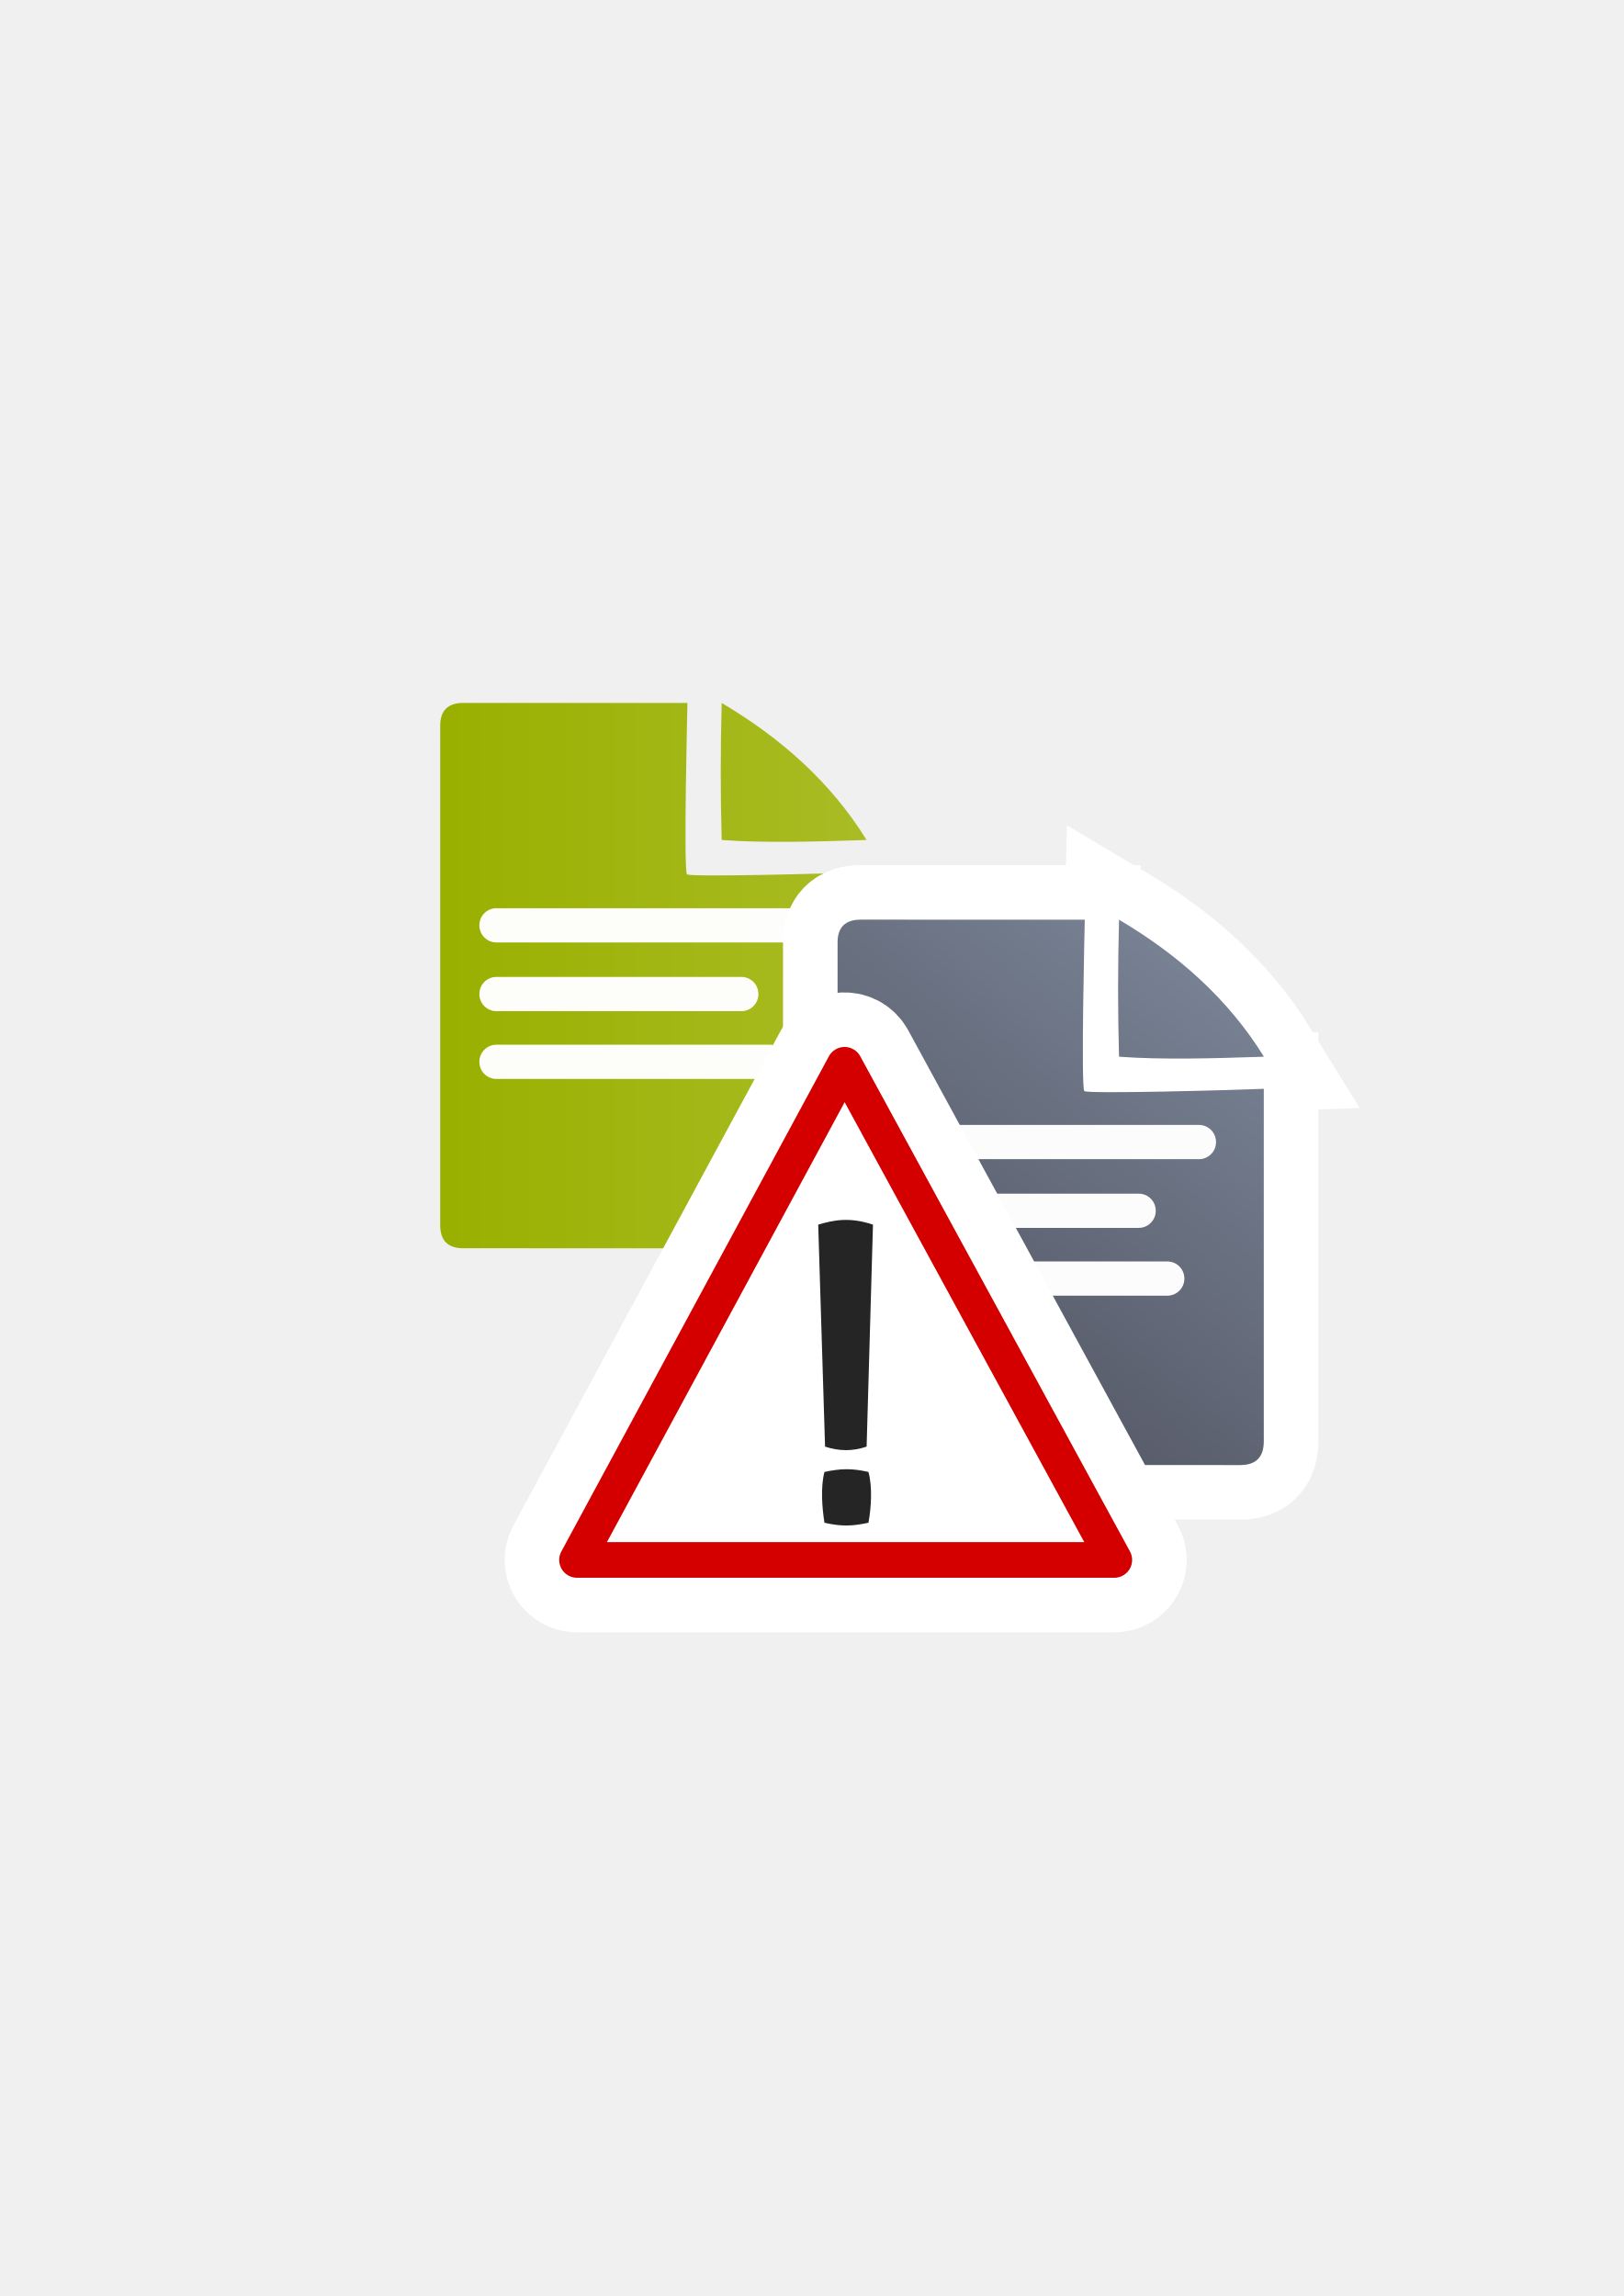
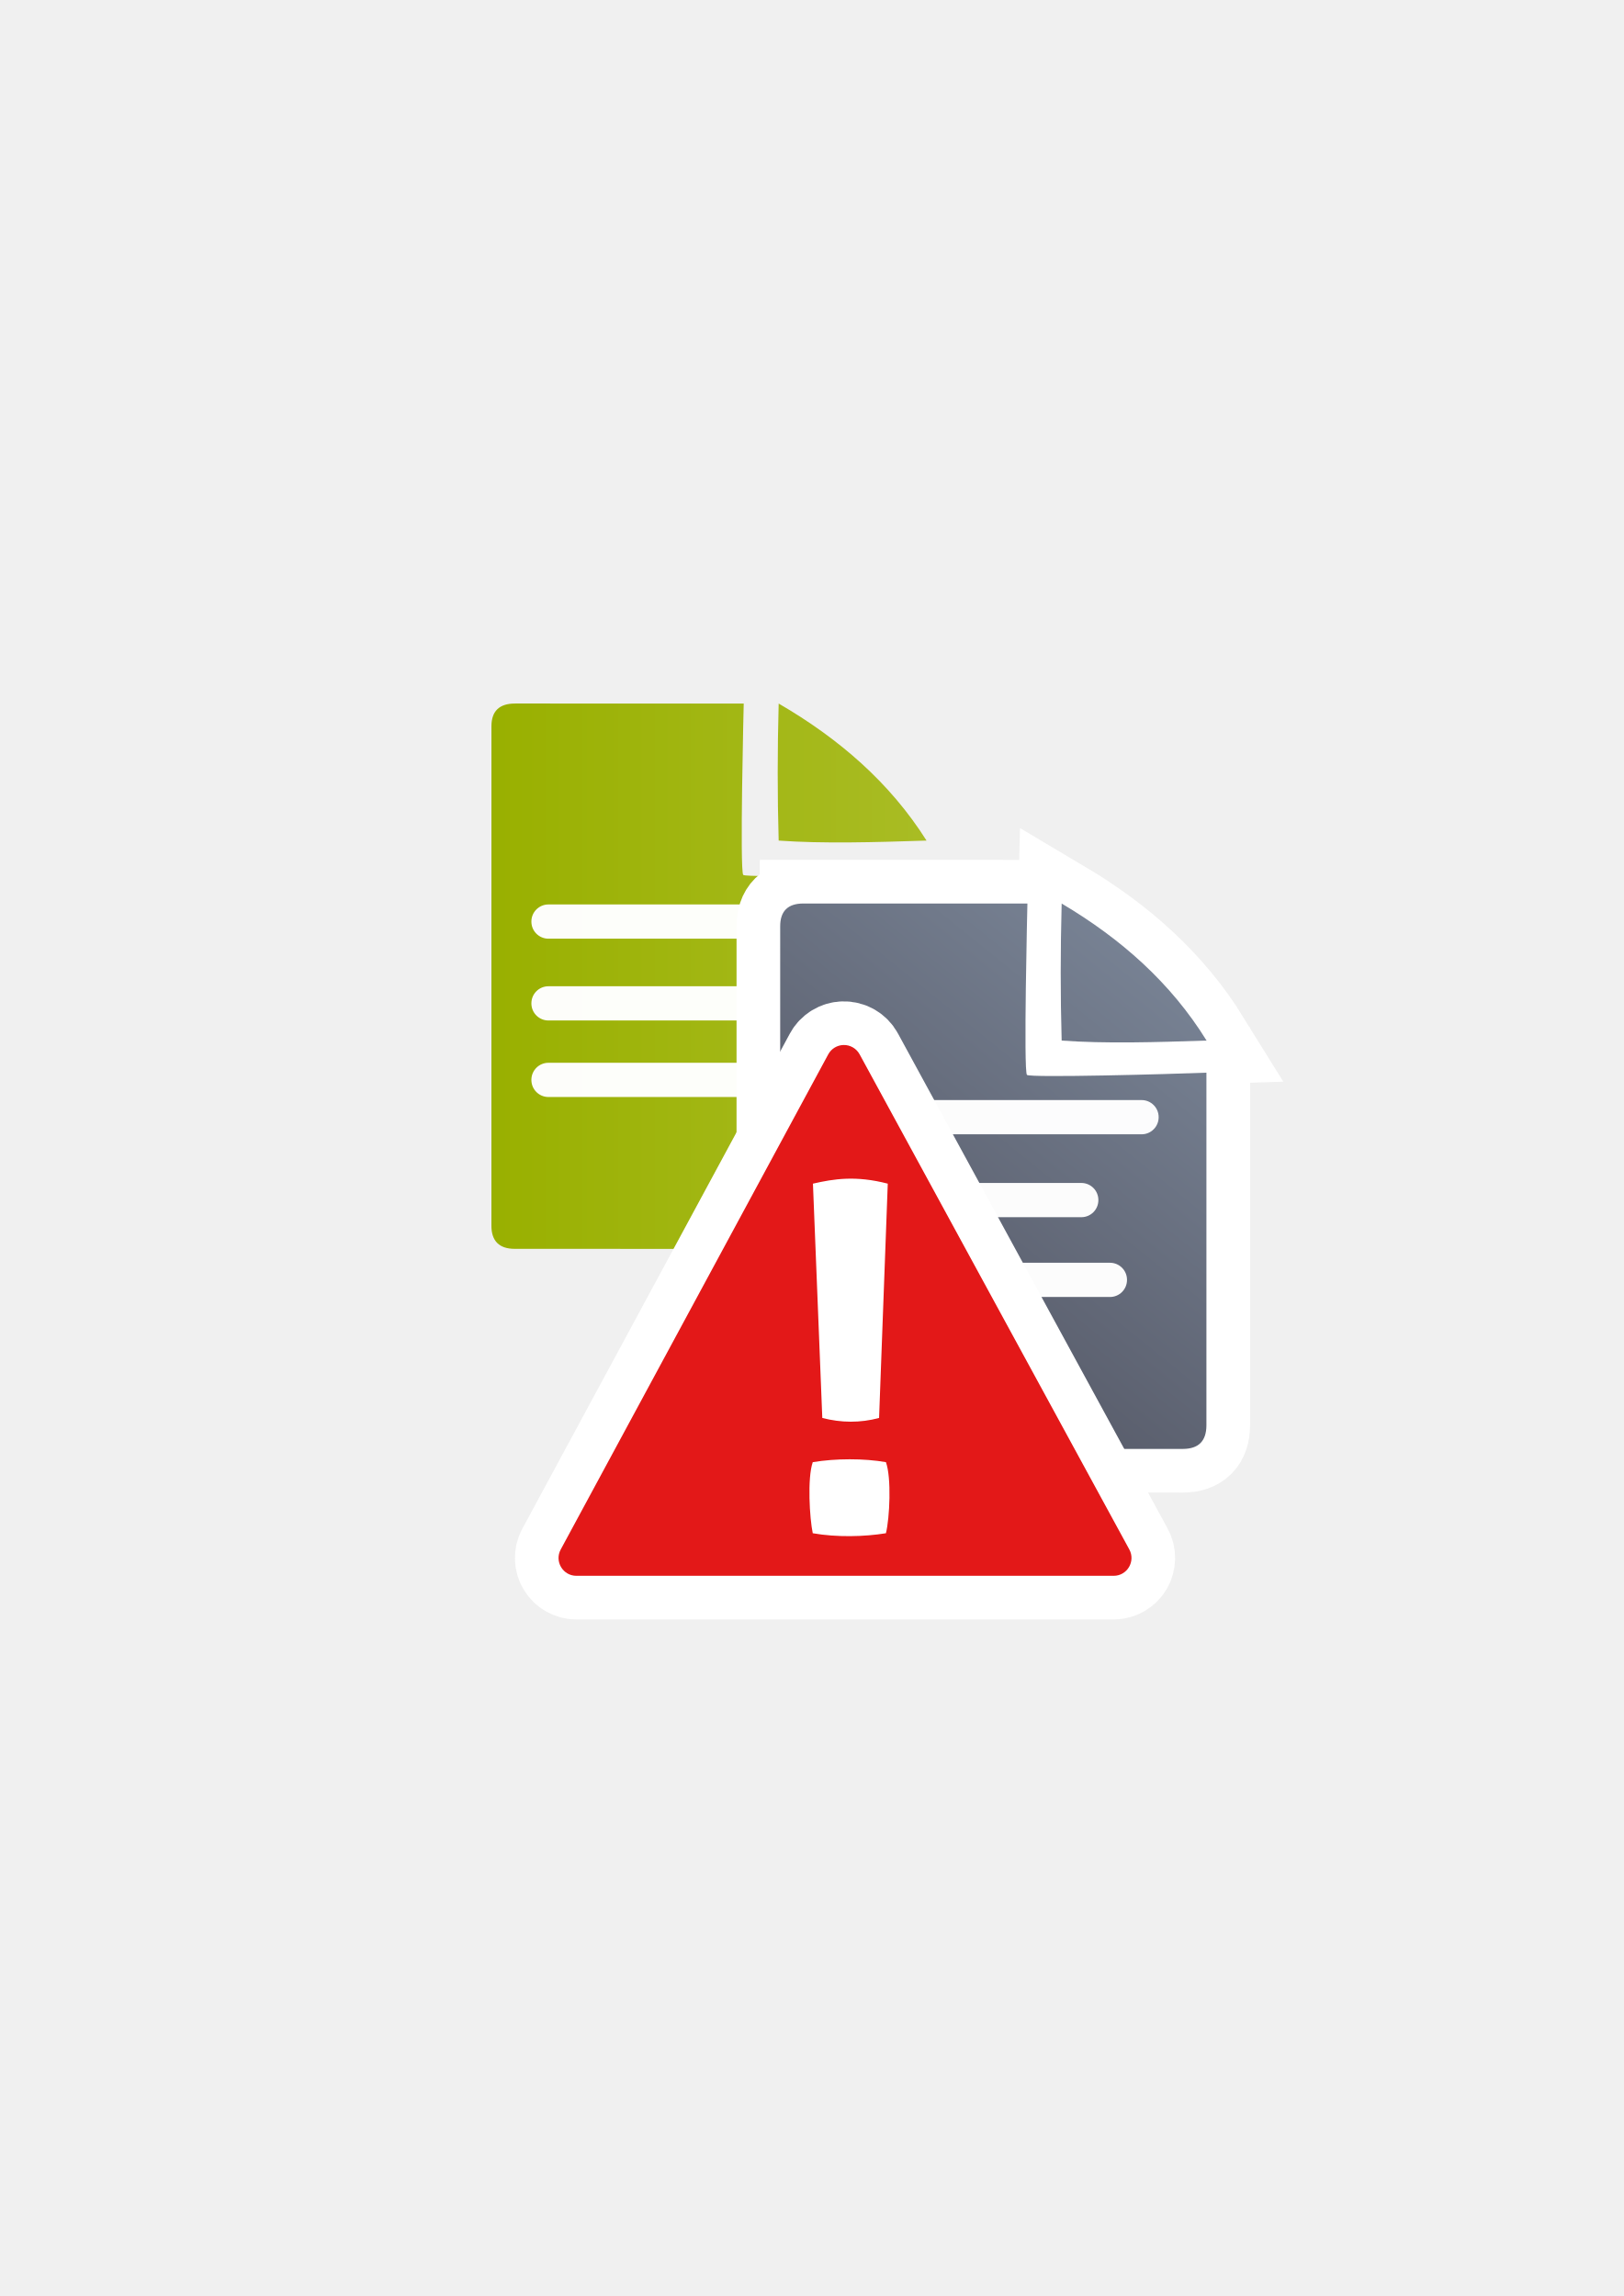
<svg xmlns="http://www.w3.org/2000/svg" xmlns:xlink="http://www.w3.org/1999/xlink" width="210mm" height="297mm" viewBox="0 0 744.094 1052.362" id="svg2" version="1.1">
  <defs id="defs4">
    <linearGradient id="linearGradient2224">
      <stop id="stop2226" offset="0" style="stop-color:#7c7c7c;stop-opacity:1;" />
      <stop id="stop2228" offset="1" style="stop-color:#b8b8b8;stop-opacity:1;" />
    </linearGradient>
    <linearGradient id="linearGradient15218">
      <stop id="stop15220" offset="0" style="stop-color:#eeeeef;stop-opacity:1;" />
      <stop id="stop2736" offset="0.599" style="stop-color:#d3d7cf;stop-opacity:1;" />
      <stop id="stop2738" offset="0.828" style="stop-color:#ffffff;stop-opacity:1;" />
      <stop id="stop15222" offset="1" style="stop-color:#d3d7cf;stop-opacity:1;" />
    </linearGradient>
    <pattern y="0" x="0" height="6" width="6" patternUnits="userSpaceOnUse" id="EMFhbasepattern" />
-     <linearGradient xlink:href="#linearGradient4226" id="linearGradient4232" x1="211.661" y1="445.362" x2="407.082" y2="445.362" gradientUnits="userSpaceOnUse" />
+     <linearGradient xlink:href="#linearGradient4226" id="linearGradient4232" x1="211.661" y1="445.362" x2="407.082" y2="445.362" gradientUnits="userSpaceOnUse" gradientTransform="matrix(1.020469,0,0,1,9.382715,1.738814)" />
    <linearGradient id="linearGradient4226">
      <stop style="stop-color:#99b000;stop-opacity:1;" offset="0" id="stop4228" />
      <stop style="stop-color:#a9bc24;stop-opacity:1" offset="1" id="stop4230" />
    </linearGradient>
-     <linearGradient xlink:href="#linearGradient4195" id="linearGradient4250" gradientUnits="userSpaceOnUse" gradientTransform="matrix(1.136353,0,0,1.136353,-54.27998,-53.28825)" x1="286.383" y1="672.921" x2="532.517" y2="367.749" />
+     <linearGradient xlink:href="#linearGradient4195" id="linearGradient4393" gradientUnits="userSpaceOnUse" gradientTransform="matrix(0.7102105,0,0,0.7102105,176.5938,179.0956)" x1="286.383" y1="672.921" x2="532.517" y2="367.749" />
    <linearGradient id="linearGradient4195">
      <stop id="stop4220" offset="0" style="stop-color:#4e505d;stop-opacity:1" />
      <stop id="stop4222" offset="1" style="stop-color:#7a8597;stop-opacity:1" />
    </linearGradient>
-     <linearGradient xlink:href="#linearGradient4195" id="linearGradient4393" gradientUnits="userSpaceOnUse" gradientTransform="matrix(1.136353,0,0,1.136353,-54.27998,-53.28825)" x1="286.383" y1="672.921" x2="532.517" y2="367.749" />
+     <linearGradient xlink:href="#linearGradient4195" id="linearGradient4322" gradientUnits="userSpaceOnUse" gradientTransform="matrix(0.7102105,0,0,0.7102105,176.5938,179.0956)" x1="286.383" y1="672.921" x2="532.517" y2="367.749" />
  </defs>
  <g id="layer1">
-     <g transform="translate(0.2130897,1.095027)" id="g4285">
-       <rect y="322.27" x="189.145" height="400" width="400" id="rect3336" style="fill:none;fill-rule:evenodd;stroke:none;stroke-width:1px;stroke-linecap:butt;stroke-linejoin:miter;stroke-opacity:1" />
-       <g transform="translate(-10.16087,0.7184046)" id="g4234">
-         <path id="path4204" d="m 222.325,320.367 c -7.118,-0.012 -10.669,3.507 -10.639,10.52 -0.03,58.327 -0.03,157.755 -0.011,228.789 -0.019,7.089 3.553,10.685 10.611,10.637 l 173.987,0.044 c 7.139,-0.041 10.692,-3.592 10.738,-10.754 l 0.001,-161.701 c -16.767,0.679 -80.582,2.4 -82.236,1.031 -1.654,-1.368 0.203,-78.552 0.203,-78.552 0,0 -86.987,-0.016 -102.654,-0.015 z m 118.348,0.011 c -0.563,21.275 -0.587,42.227 0,62.812 19.853,1.453 43.045,0.781 66.409,0 -16.46,-26.613 -39.372,-46.775 -66.409,-62.812 z" style="fill:url(#linearGradient4232);fill-opacity:1;fill-rule:evenodd;stroke:none;stroke-width:1px;stroke-linecap:butt;stroke-linejoin:miter;stroke-opacity:1" />
-         <rect ry="7.812" y="414.463" x="229.625" height="15.689" width="155.495" id="rect4206" style="color:#252525;clip-rule:nonzero;display:inline;overflow:visible;visibility:visible;opacity:0.98;isolation:auto;mix-blend-mode:normal;color-interpolation:sRGB;color-interpolation-filters:linearRGB;solid-color:#252525;solid-opacity:1;fill:#ffffff;fill-opacity:1;fill-rule:nonzero;stroke:none;stroke-width:50;stroke-linecap:square;stroke-linejoin:round;stroke-miterlimit:4;stroke-dasharray:none;stroke-dashoffset:0;stroke-opacity:1;color-rendering:auto;image-rendering:auto;shape-rendering:auto;text-rendering:auto;enable-background:accumulate" />
-         <rect style="color:#252525;clip-rule:nonzero;display:inline;overflow:visible;visibility:visible;opacity:0.98;isolation:auto;mix-blend-mode:normal;color-interpolation:sRGB;color-interpolation-filters:linearRGB;solid-color:#252525;solid-opacity:1;fill:#ffffff;fill-opacity:1;fill-rule:nonzero;stroke:none;stroke-width:50;stroke-linecap:square;stroke-linejoin:round;stroke-miterlimit:4;stroke-dasharray:none;stroke-dashoffset:0;stroke-opacity:1;color-rendering:auto;image-rendering:auto;shape-rendering:auto;text-rendering:auto;enable-background:accumulate" id="rect4208" width="127.874" height="15.689" x="229.625" y="445.957" ry="7.812" />
-         <rect ry="7.812" y="477.031" x="229.625" height="15.689" width="140.994" id="rect4210" style="color:#252525;clip-rule:nonzero;display:inline;overflow:visible;visibility:visible;opacity:0.98;isolation:auto;mix-blend-mode:normal;color-interpolation:sRGB;color-interpolation-filters:linearRGB;solid-color:#252525;solid-opacity:1;fill:#ffffff;fill-opacity:1;fill-rule:nonzero;stroke:none;stroke-width:50;stroke-linecap:square;stroke-linejoin:round;stroke-miterlimit:4;stroke-dasharray:none;stroke-dashoffset:0;stroke-opacity:1;color-rendering:auto;image-rendering:auto;shape-rendering:auto;text-rendering:auto;enable-background:accumulate" />
-       </g>
-       <rect y="322.326" x="189.016" height="400" width="400" id="rect3336-4" style="fill:none;fill-rule:evenodd;stroke:none;stroke-width:1px;stroke-linecap:butt;stroke-linejoin:miter;stroke-opacity:1" />
-       <g transform="translate(14.0625,0)" id="g4273">
-         <g transform="matrix(0.624991,0,0,0.624991,222.3476,219.0566)" id="g4240" style="stroke:#ffffff;stroke-width:80.001;stroke-miterlimit:4;stroke-dasharray:none">
-           <path style="fill:url(#linearGradient4393);fill-opacity:1;fill-rule:evenodd;stroke:#ffffff;stroke-width:80.001;stroke-linecap:butt;stroke-linejoin:miter;stroke-miterlimit:4;stroke-dasharray:none;stroke-opacity:1" d="m 252.561,322.19 c -11.389,-0.019 -17.071,5.611 -17.023,16.832 -0.048,93.324 -0.048,252.411 -0.018,366.068 -0.03,11.342 5.686,17.096 16.979,17.02 l 278.383,0.07 c 11.423,-0.065 17.107,-5.748 17.182,-17.207 l 0.002,-258.725 c -26.828,1.086 -128.934,3.84 -131.58,1.65 -2.646,-2.19 0.324,-125.686 0.324,-125.686 0,0 -139.181,-0.026 -164.248,-0.023 z m 189.359,0.018 c -0.901,34.041 -0.94,67.564 0,100.5 31.766,2.324 68.873,1.25 106.256,0 -26.337,-42.581 -62.997,-74.841 -106.256,-100.5 z" id="path4242" />
-           <rect style="color:#252525;clip-rule:nonzero;display:inline;overflow:visible;visibility:visible;opacity:0.98;isolation:auto;mix-blend-mode:normal;color-interpolation:sRGB;color-interpolation-filters:linearRGB;solid-color:#252525;solid-opacity:1;fill:#ffffff;fill-opacity:1;fill-rule:nonzero;stroke:#ffffff;stroke-width:80.001;stroke-linecap:square;stroke-linejoin:round;stroke-miterlimit:4;stroke-dasharray:none;stroke-dashoffset:0;stroke-opacity:1;color-rendering:auto;image-rendering:auto;shape-rendering:auto;text-rendering:auto;enable-background:accumulate" id="rect4244" width="248.796" height="25.102" x="264.241" y="472.746" ry="12.5" />
-           <rect ry="12.5" y="523.137" x="264.241" height="25.102" width="204.602" id="rect4246" style="color:#252525;clip-rule:nonzero;display:inline;overflow:visible;visibility:visible;opacity:0.98;isolation:auto;mix-blend-mode:normal;color-interpolation:sRGB;color-interpolation-filters:linearRGB;solid-color:#252525;solid-opacity:1;fill:#ffffff;fill-opacity:1;fill-rule:nonzero;stroke:#ffffff;stroke-width:80.001;stroke-linecap:square;stroke-linejoin:round;stroke-miterlimit:4;stroke-dasharray:none;stroke-dashoffset:0;stroke-opacity:1;color-rendering:auto;image-rendering:auto;shape-rendering:auto;text-rendering:auto;enable-background:accumulate" />
-           <rect style="color:#252525;clip-rule:nonzero;display:inline;overflow:visible;visibility:visible;opacity:0.98;isolation:auto;mix-blend-mode:normal;color-interpolation:sRGB;color-interpolation-filters:linearRGB;solid-color:#252525;solid-opacity:1;fill:#ffffff;fill-opacity:1;fill-rule:nonzero;stroke:#ffffff;stroke-width:80.001;stroke-linecap:square;stroke-linejoin:round;stroke-miterlimit:4;stroke-dasharray:none;stroke-dashoffset:0;stroke-opacity:1;color-rendering:auto;image-rendering:auto;shape-rendering:auto;text-rendering:auto;enable-background:accumulate" id="rect4248" width="225.594" height="25.102" x="264.241" y="572.855" ry="12.5" />
-         </g>
-         <g id="g4205" transform="matrix(0.624991,0,0,0.624991,222.3476,219.0566)">
-           <path id="path4244" d="m 252.561,322.19 c -11.389,-0.019 -17.071,5.611 -17.023,16.832 -0.048,93.324 -0.048,252.411 -0.018,366.068 -0.03,11.342 5.686,17.096 16.979,17.02 l 278.383,0.07 c 11.423,-0.065 17.107,-5.748 17.182,-17.207 l 0.002,-258.725 c -26.828,1.086 -128.934,3.84 -131.58,1.65 -2.646,-2.19 0.324,-125.686 0.324,-125.686 0,0 -139.181,-0.026 -164.248,-0.023 z m 189.359,0.018 c -0.901,34.041 -0.94,67.564 0,100.5 31.766,2.324 68.873,1.25 106.256,0 -26.337,-42.581 -62.997,-74.841 -106.256,-100.5 z" style="fill:url(#linearGradient4250);fill-opacity:1;fill-rule:evenodd;stroke:none;stroke-width:1px;stroke-linecap:butt;stroke-linejoin:miter;stroke-opacity:1" />
-           <rect ry="12.5" y="472.746" x="264.241" height="25.102" width="248.796" id="rect4227" style="color:#252525;clip-rule:nonzero;display:inline;overflow:visible;visibility:visible;opacity:0.98;isolation:auto;mix-blend-mode:normal;color-interpolation:sRGB;color-interpolation-filters:linearRGB;solid-color:#252525;solid-opacity:1;fill:#ffffff;fill-opacity:1;fill-rule:nonzero;stroke:none;stroke-width:50;stroke-linecap:square;stroke-linejoin:round;stroke-miterlimit:4;stroke-dasharray:none;stroke-dashoffset:0;stroke-opacity:1;color-rendering:auto;image-rendering:auto;shape-rendering:auto;text-rendering:auto;enable-background:accumulate" />
-           <rect style="color:#252525;clip-rule:nonzero;display:inline;overflow:visible;visibility:visible;opacity:0.98;isolation:auto;mix-blend-mode:normal;color-interpolation:sRGB;color-interpolation-filters:linearRGB;solid-color:#252525;solid-opacity:1;fill:#ffffff;fill-opacity:1;fill-rule:nonzero;stroke:none;stroke-width:50;stroke-linecap:square;stroke-linejoin:round;stroke-miterlimit:4;stroke-dasharray:none;stroke-dashoffset:0;stroke-opacity:1;color-rendering:auto;image-rendering:auto;shape-rendering:auto;text-rendering:auto;enable-background:accumulate" id="rect4229" width="204.602" height="25.102" x="264.241" y="523.137" ry="12.5" />
-           <rect ry="12.5" y="572.855" x="264.241" height="25.102" width="225.594" id="rect4233" style="color:#252525;clip-rule:nonzero;display:inline;overflow:visible;visibility:visible;opacity:0.98;isolation:auto;mix-blend-mode:normal;color-interpolation:sRGB;color-interpolation-filters:linearRGB;solid-color:#252525;solid-opacity:1;fill:#ffffff;fill-opacity:1;fill-rule:nonzero;stroke:none;stroke-width:50;stroke-linecap:square;stroke-linejoin:round;stroke-miterlimit:4;stroke-dasharray:none;stroke-dashoffset:0;stroke-opacity:1;color-rendering:auto;image-rendering:auto;shape-rendering:auto;text-rendering:auto;enable-background:accumulate" />
-         </g>
-       </g>
-       <g transform="translate(-46.12879,0.055492)" id="g4215">
-         <path style="color:#252525;font-style:normal;font-variant:normal;font-weight:normal;font-stretch:normal;font-size:medium;line-height:normal;font-family:sans-serif;text-indent:0;text-align:start;text-decoration:none;text-decoration-line:none;text-decoration-style:solid;text-decoration-color:#252525;letter-spacing:normal;word-spacing:normal;text-transform:none;direction:ltr;block-progression:tb;writing-mode:lr-tb;baseline-shift:baseline;text-anchor:start;white-space:normal;clip-rule:nonzero;display:inline;overflow:visible;visibility:visible;opacity:1;isolation:auto;mix-blend-mode:normal;color-interpolation:sRGB;color-interpolation-filters:linearRGB;solid-color:#252525;solid-opacity:1;fill:#d40000;fill-opacity:1;fill-rule:evenodd;stroke:#ffffff;stroke-width:50;stroke-linecap:butt;stroke-linejoin:round;stroke-miterlimit:4;stroke-dasharray:none;stroke-dashoffset:0;stroke-opacity:1;color-rendering:auto;image-rendering:auto;shape-rendering:auto;text-rendering:auto;enable-background:accumulate" d="m 432.73,478.723 a 8.174,8.174 0 0 0 -6.963,4.285 L 303.164,709.959 a 8.174,8.174 0 0 0 7.191,12.059 l 246.203,0 a 8.174,8.174 0 0 0 7.18,-12.084 L 440.137,482.982 a 8.174,8.174 0 0 0 -7.406,-4.26 z m 0.258,25.312 109.812,201.635 -218.74,0 108.928,-201.635 z" id="path4346" />
-         <path style="fill:#ffffff;fill-rule:evenodd;stroke:#d40000;stroke-width:16.347px;stroke-linecap:butt;stroke-linejoin:round;stroke-opacity:1" d="m 310.355,713.843 246.205,0 -123.6,-226.951 z" id="path4168" />
-         <g transform="matrix(0.5218721,0,0,0.4392273,198.6201,331.9079)" style="font-style:normal;font-weight:normal;font-size:439.67px;line-height:125%;font-family:sans-serif;letter-spacing:0px;word-spacing:0px;opacity:1;fill:#252525;fill-opacity:1;stroke:none;stroke-width:9.768;stroke-linecap:butt;stroke-linejoin:miter;stroke-miterlimit:4;stroke-dasharray:none;stroke-opacity:1" id="text4159">
-           <path d="m 473.975,519.65 -5.582,231.642 c -12.165,5.02 -24.331,4.834 -36.496,0 l -6.011,-231.642 c 13.4,-4.728 27.496,-8.206 48.089,0 z m -3.985,311.101 c -13.862,3.477 -23.131,4.174 -38.614,0 -2.018,-14.711 -3.571,-37.228 0,-53.016 14.598,-3.748 24.488,-3.832 38.614,0 3.633,15.485 2.42,37.916 0,53.016 z" style="stroke:none;stroke-width:9.768;stroke-linecap:butt;stroke-miterlimit:4;stroke-dasharray:none" id="path4164" />
-         </g>
+     <g transform="translate(-0.1887101,0.350952)" id="g4269">
+       <rect y="322.114" x="189.253" height="400" width="400" id="rect3336" style="fill:none;fill-rule:evenodd;stroke:none;stroke-width:1px;stroke-linecap:butt;stroke-linejoin:miter;stroke-opacity:1" />
+       <path style="fill:url(#linearGradient4232);fill-opacity:1;fill-rule:evenodd;stroke:none;stroke-width:1px;stroke-linecap:butt;stroke-linejoin:miter;stroke-opacity:1" d="m 236.258,322.106 c -7.264,-0.012 -10.888,3.507 -10.857,10.52 -0.031,58.327 -0.031,157.755 -0.011,228.789 -0.019,7.089 3.626,10.685 10.829,10.637 l 177.548,0.044 c 7.285,-0.041 10.91,-3.592 10.958,-10.754 l 10e-4,-161.701 c -17.111,0.679 -82.232,2.4 -83.92,1.031 -1.688,-1.368 0.207,-78.552 0.207,-78.552 0,0 -88.767,-0.016 -104.755,-0.015 z m 120.77,0.011 c -0.575,21.275 -0.599,42.227 0,62.812 20.26,1.453 43.926,0.781 67.768,0 -16.797,-26.613 -40.178,-46.775 -67.768,-62.812 z" id="path4204" />
+       <rect style="color:#252525;clip-rule:nonzero;display:inline;overflow:visible;visibility:visible;opacity:0.98;isolation:auto;mix-blend-mode:normal;color-interpolation:sRGB;color-interpolation-filters:linearRGB;solid-color:#252525;solid-opacity:1;fill:#ffffff;fill-opacity:1;fill-rule:nonzero;stroke:none;stroke-width:50;stroke-linecap:square;stroke-linejoin:round;stroke-miterlimit:4;stroke-dasharray:none;stroke-dashoffset:0;stroke-opacity:1;color-rendering:auto;image-rendering:auto;shape-rendering:auto;text-rendering:auto;enable-background:accumulate" id="rect4206" width="158.678" height="15.689" x="243.708" y="414.202" ry="7.812" />
+       <rect ry="7.812" y="451.696" x="243.708" height="15.689" width="130.492" id="rect4208" style="color:#252525;clip-rule:nonzero;display:inline;overflow:visible;visibility:visible;opacity:0.98;isolation:auto;mix-blend-mode:normal;color-interpolation:sRGB;color-interpolation-filters:linearRGB;solid-color:#252525;solid-opacity:1;fill:#ffffff;fill-opacity:1;fill-rule:nonzero;stroke:none;stroke-width:50;stroke-linecap:square;stroke-linejoin:round;stroke-miterlimit:4;stroke-dasharray:none;stroke-dashoffset:0;stroke-opacity:1;color-rendering:auto;image-rendering:auto;shape-rendering:auto;text-rendering:auto;enable-background:accumulate" />
+       <rect style="color:#252525;clip-rule:nonzero;display:inline;overflow:visible;visibility:visible;opacity:0.98;isolation:auto;mix-blend-mode:normal;color-interpolation:sRGB;color-interpolation-filters:linearRGB;solid-color:#252525;solid-opacity:1;fill:#ffffff;fill-opacity:1;fill-rule:nonzero;stroke:none;stroke-width:50;stroke-linecap:square;stroke-linejoin:round;stroke-miterlimit:4;stroke-dasharray:none;stroke-dashoffset:0;stroke-opacity:1;color-rendering:auto;image-rendering:auto;shape-rendering:auto;text-rendering:auto;enable-background:accumulate" id="rect4210" width="143.88" height="15.689" x="243.708" y="486.769" ry="7.812" />
+       <path style="fill:url(#linearGradient4322);fill-opacity:1;fill-rule:evenodd;stroke:#ffffff;stroke-width:40;stroke-linecap:butt;stroke-linejoin:miter;stroke-miterlimit:4;stroke-dasharray:none;stroke-opacity:1" d="m 368.367,413.766 c -7.118,-0.012 -10.669,3.507 -10.639,10.52 -0.03,58.327 -0.03,157.755 -0.011,228.789 -0.019,7.089 3.553,10.685 10.611,10.637 l 173.987,0.044 c 7.139,-0.041 10.692,-3.592 10.738,-10.754 l 10e-4,-161.701 c -16.767,0.679 -80.582,2.4 -82.236,1.031 -1.654,-1.368 0.203,-78.552 0.203,-78.552 0,0 -86.987,-0.016 -102.654,-0.015 z m 118.348,0.011 c -0.563,21.275 -0.587,42.227 0,62.812 19.853,1.453 43.045,0.781 66.409,0 -16.46,-26.613 -39.372,-46.775 -66.409,-62.812 z" id="path4263" />
+       <rect y="322.169" x="189.124" height="400" width="400" id="rect3336-4" style="fill:none;fill-rule:evenodd;stroke:none;stroke-width:1px;stroke-linecap:butt;stroke-linejoin:miter;stroke-opacity:1" />
+       <path id="path4244" d="m 368.367,413.766 c -7.118,-0.012 -10.669,3.507 -10.639,10.52 -0.03,58.327 -0.03,157.755 -0.011,228.789 -0.019,7.089 3.553,10.685 10.611,10.637 l 173.987,0.044 c 7.139,-0.041 10.692,-3.592 10.738,-10.754 l 10e-4,-161.701 c -16.767,0.679 -80.582,2.4 -82.236,1.031 -1.654,-1.368 0.203,-78.552 0.203,-78.552 0,0 -86.987,-0.016 -102.654,-0.015 z m 118.348,0.011 c -0.563,21.275 -0.587,42.227 0,62.812 19.853,1.453 43.045,0.781 66.409,0 -16.46,-26.613 -39.372,-46.775 -66.409,-62.812 z" style="fill:url(#linearGradient4393);fill-opacity:1;fill-rule:evenodd;stroke:none;stroke-width:1px;stroke-linecap:butt;stroke-linejoin:miter;stroke-opacity:1" />
+       <rect ry="7.812" y="503.862" x="375.667" height="15.689" width="155.495" id="rect4227" style="color:#252525;clip-rule:nonzero;display:inline;overflow:visible;visibility:visible;opacity:0.98;isolation:auto;mix-blend-mode:normal;color-interpolation:sRGB;color-interpolation-filters:linearRGB;solid-color:#252525;solid-opacity:1;fill:#ffffff;fill-opacity:1;fill-rule:nonzero;stroke:none;stroke-width:50;stroke-linecap:square;stroke-linejoin:round;stroke-miterlimit:4;stroke-dasharray:none;stroke-dashoffset:0;stroke-opacity:1;color-rendering:auto;image-rendering:auto;shape-rendering:auto;text-rendering:auto;enable-background:accumulate" />
+       <rect style="color:#252525;clip-rule:nonzero;display:inline;overflow:visible;visibility:visible;opacity:0.98;isolation:auto;mix-blend-mode:normal;color-interpolation:sRGB;color-interpolation-filters:linearRGB;solid-color:#252525;solid-opacity:1;fill:#ffffff;fill-opacity:1;fill-rule:nonzero;stroke:none;stroke-width:50;stroke-linecap:square;stroke-linejoin:round;stroke-miterlimit:4;stroke-dasharray:none;stroke-dashoffset:0;stroke-opacity:1;color-rendering:auto;image-rendering:auto;shape-rendering:auto;text-rendering:auto;enable-background:accumulate" id="rect4229" width="127.874" height="15.689" x="375.667" y="541.856" ry="7.812" />
+       <rect ry="7.812" y="578.43" x="375.667" height="15.689" width="140.994" id="rect4233" style="color:#252525;clip-rule:nonzero;display:inline;overflow:visible;visibility:visible;opacity:0.98;isolation:auto;mix-blend-mode:normal;color-interpolation:sRGB;color-interpolation-filters:linearRGB;solid-color:#252525;solid-opacity:1;fill:#ffffff;fill-opacity:1;fill-rule:nonzero;stroke:none;stroke-width:50;stroke-linecap:square;stroke-linejoin:round;stroke-miterlimit:4;stroke-dasharray:none;stroke-dashoffset:0;stroke-opacity:1;color-rendering:auto;image-rendering:auto;shape-rendering:auto;text-rendering:auto;enable-background:accumulate" />
+       <path id="path4346" d="m 386.71,478.622 a 8.174,8.174 0 0 0 -6.963,4.285 L 257.144,709.858 a 8.174,8.174 0 0 0 7.191,12.059 l 246.203,0 a 8.174,8.174 0 0 0 7.18,-12.084 L 394.116,482.882 a 8.174,8.174 0 0 0 -7.406,-4.26 z m 0.258,25.312 109.812,201.635 -218.74,0 108.928,-201.635 z" style="color:#252525;font-style:normal;font-variant:normal;font-weight:normal;font-stretch:normal;font-size:medium;line-height:normal;font-family:sans-serif;text-indent:0;text-align:start;text-decoration:none;text-decoration-line:none;text-decoration-style:solid;text-decoration-color:#252525;letter-spacing:normal;word-spacing:normal;text-transform:none;direction:ltr;block-progression:tb;writing-mode:lr-tb;baseline-shift:baseline;text-anchor:start;white-space:normal;clip-rule:nonzero;display:inline;overflow:visible;visibility:visible;opacity:1;isolation:auto;mix-blend-mode:normal;color-interpolation:sRGB;color-interpolation-filters:linearRGB;solid-color:#252525;solid-opacity:1;fill:#d40000;fill-opacity:1;fill-rule:evenodd;stroke:#ffffff;stroke-width:40;stroke-linecap:butt;stroke-linejoin:round;stroke-miterlimit:4;stroke-dasharray:none;stroke-dashoffset:0;stroke-opacity:1;color-rendering:auto;image-rendering:auto;shape-rendering:auto;text-rendering:auto;enable-background:accumulate" />
+       <path id="path4168" d="m 386.71,478.622 c -2.92,0.082 -5.574,1.715 -6.963,4.285 l -122.603,226.951 c -2.941,5.446 1.002,12.058 7.191,12.059 l 246.205,0 c 6.202,-9.7e-4 10.144,-6.637 7.178,-12.084 L 394.116,482.881 c -1.471,-2.7 -4.333,-4.346 -7.406,-4.26 z" style="color:#000000;font-style:normal;font-variant:normal;font-weight:normal;font-stretch:normal;font-size:medium;line-height:normal;font-family:sans-serif;text-indent:0;text-align:start;text-decoration:none;text-decoration-line:none;text-decoration-style:solid;text-decoration-color:#000000;letter-spacing:normal;word-spacing:normal;text-transform:none;direction:ltr;block-progression:tb;writing-mode:lr-tb;baseline-shift:baseline;text-anchor:start;white-space:normal;clip-rule:nonzero;display:inline;overflow:visible;visibility:visible;opacity:1;isolation:auto;mix-blend-mode:normal;color-interpolation:sRGB;color-interpolation-filters:linearRGB;solid-color:#000000;solid-opacity:1;fill:#e31818;fill-opacity:1;fill-rule:evenodd;stroke:none;stroke-width:16.347px;stroke-linecap:butt;stroke-linejoin:round;stroke-miterlimit:4;stroke-dasharray:none;stroke-dashoffset:0;stroke-opacity:1;color-rendering:auto;image-rendering:auto;shape-rendering:auto;text-rendering:auto;enable-background:accumulate" />
+       <g id="text4159" style="font-style:normal;font-weight:normal;font-size:439.67px;line-height:125%;font-family:sans-serif;letter-spacing:0px;word-spacing:0px;opacity:1;fill:#ffffff;fill-opacity:1;stroke:none;stroke-width:9.768;stroke-linecap:butt;stroke-linejoin:miter;stroke-miterlimit:4;stroke-dasharray:none;stroke-opacity:1" transform="matrix(0.7130262,0,0,0.4636171,69.06839,319.2533)">
+         <path id="path4164" style="fill:#ffffff;stroke:none;stroke-width:9.768;stroke-linecap:butt;stroke-miterlimit:4;stroke-dasharray:none" d="m 473.975,480.825 -5.582,231.642 c -12.165,5.02 -24.331,4.834 -36.496,0 l -6.011,-231.642 c 13.4,-4.728 27.496,-8.206 48.089,0 z m -1.18,345.613 c -13.862,3.477 -31.546,4.174 -47.029,0 -2.018,-14.711 -3.571,-54.484 0,-70.271 14.598,-3.748 32.903,-3.832 47.029,0 3.633,15.485 2.42,55.172 0,70.271 z" />
      </g>
    </g>
  </g>
</svg>
